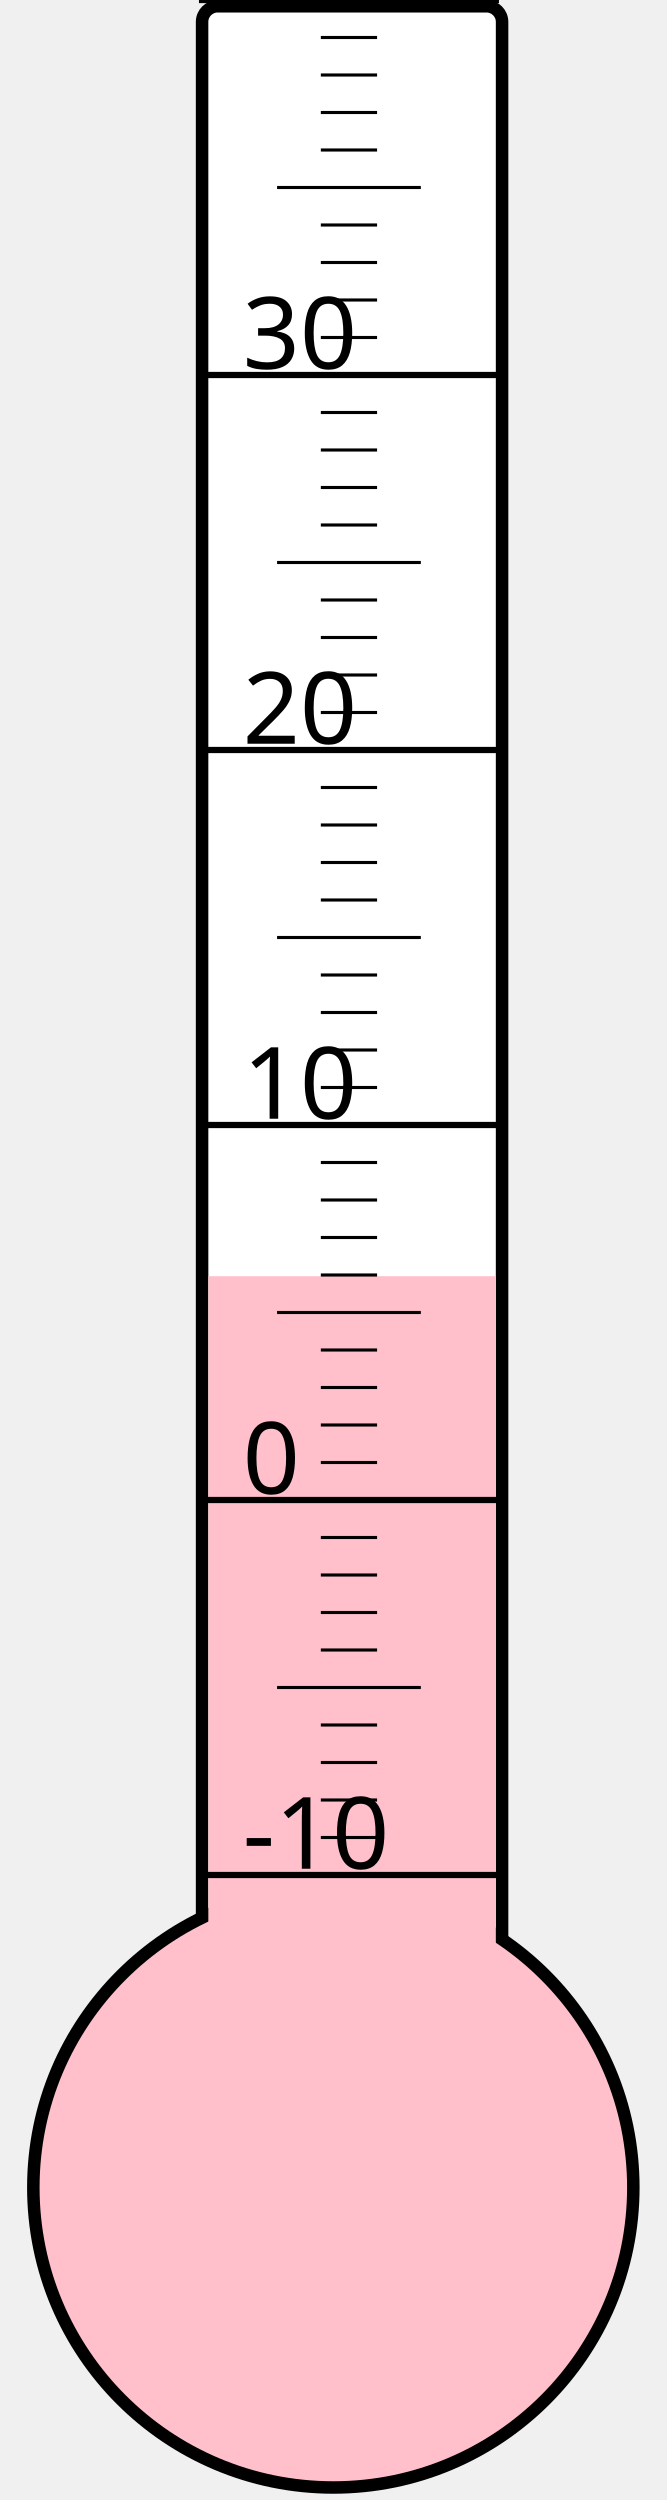
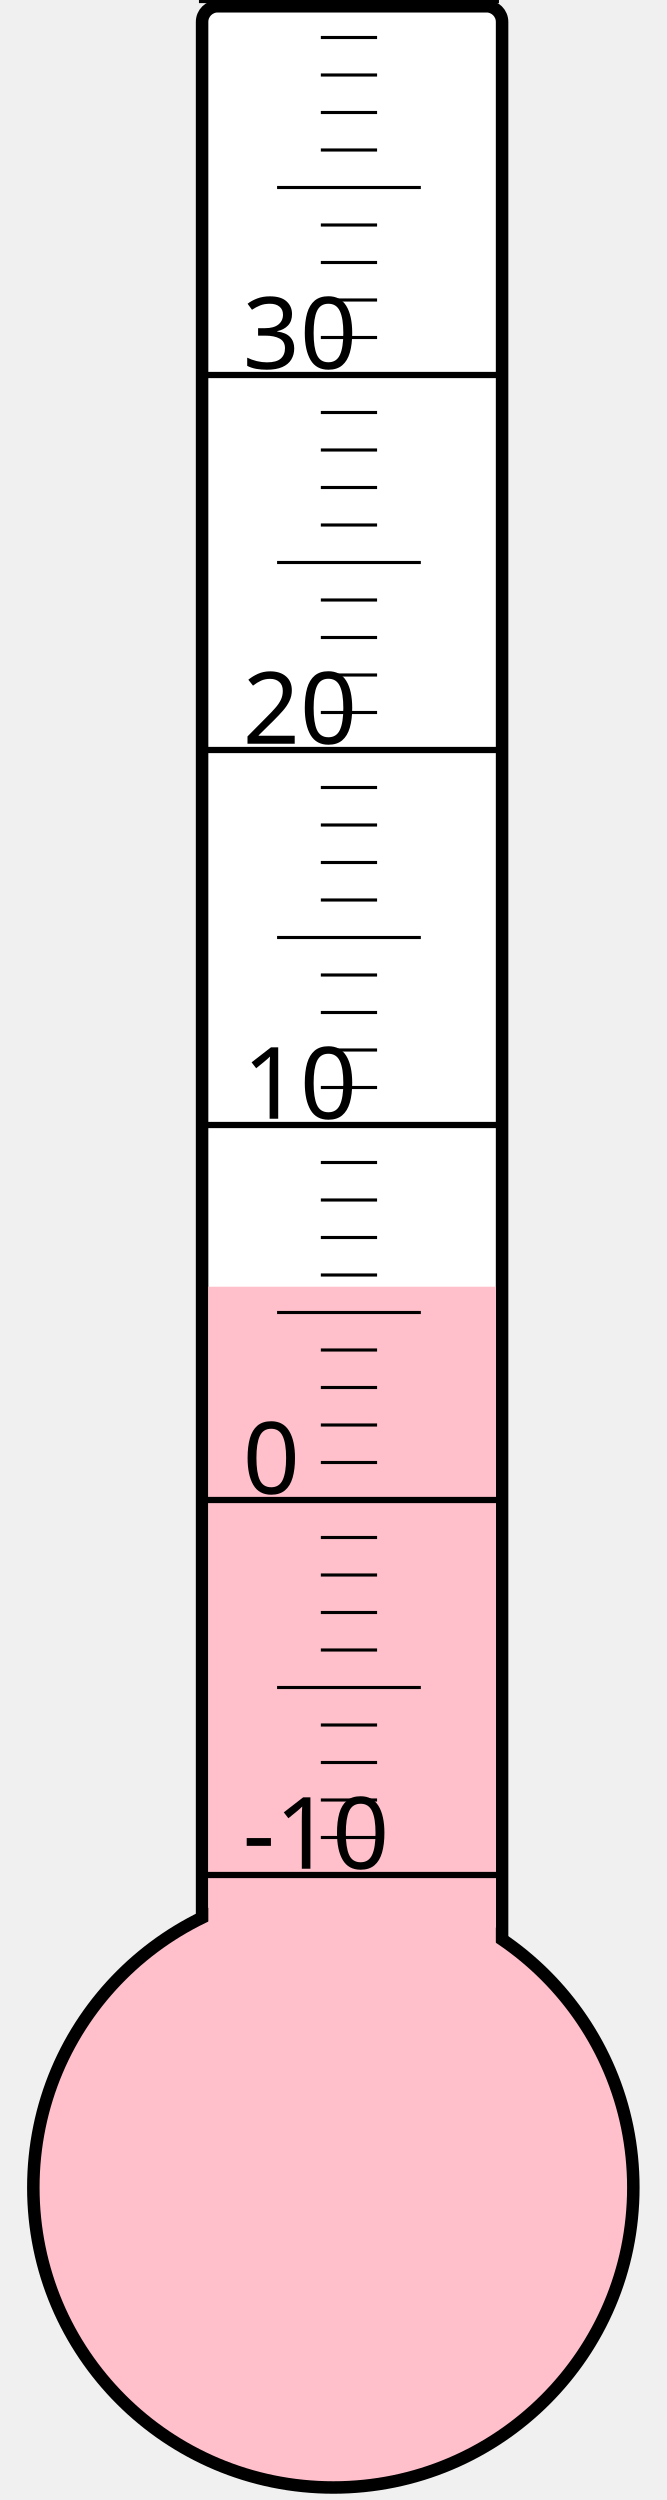
<svg xmlns="http://www.w3.org/2000/svg" width="40px" height="150px" viewBox="0 0 200 800">
  <rect width="200" height="800" x="0" y="0" style="fill: #ffffeb; fill-opacity: 0;" />
  <rect width="96" height="680" x="58" y="2" rx="5" ry="5" style="fill: white; fill-opacity: 1; stroke: black; stroke-width: 4;" />
  <circle cx="100" cy="700" r="96" style="fill: pink; stroke: black; stroke-width: 4;" />
-   <rect width="92" height="291.625" x="60" y="408.375" style="fill: pink; fill-opacity: 1; stroke-width: 0;" />
+   <rect width="92" height="288.25" x="60" y="411.75" style="fill: pink; fill-opacity: 1; stroke-width: 0;" />
  <text x="71" y="598" style="font-family: sans-serif; font-size: 24pt;">-10</text>
  <text x="71" y="478" style="font-family: sans-serif; font-size: 24pt;">0</text>
  <text x="71" y="358" style="font-family: sans-serif; font-size: 24pt;">10</text>
  <text x="71" y="238" style="font-family: sans-serif; font-size: 24pt;">20</text>
  <text x="71" y="118" style="font-family: sans-serif; font-size: 24pt;">30</text>
  <g style="stroke: black;">
    <line x1="57" y1="600" x2="153" y2="600" style="stroke-width: 2;" />
    <line x1="96" y1="588" x2="114" y2="588" style="stroke-width: 1;" />
    <line x1="96" y1="576" x2="114" y2="576" style="stroke-width: 1;" />
    <line x1="96" y1="564" x2="114" y2="564" style="stroke-width: 1;" />
    <line x1="96" y1="552" x2="114" y2="552" style="stroke-width: 1;" />
    <line x1="82" y1="540" x2="128" y2="540" style="stroke-width: 1;" />
    <line x1="96" y1="528" x2="114" y2="528" style="stroke-width: 1;" />
    <line x1="96" y1="516" x2="114" y2="516" style="stroke-width: 1;" />
    <line x1="96" y1="504" x2="114" y2="504" style="stroke-width: 1;" />
    <line x1="96" y1="492" x2="114" y2="492" style="stroke-width: 1;" />
    <line x1="57" y1="480" x2="153" y2="480" style="stroke-width: 2;" />
    <line x1="96" y1="468" x2="114" y2="468" style="stroke-width: 1;" />
    <line x1="96" y1="456" x2="114" y2="456" style="stroke-width: 1;" />
    <line x1="96" y1="444" x2="114" y2="444" style="stroke-width: 1;" />
    <line x1="96" y1="432" x2="114" y2="432" style="stroke-width: 1;" />
    <line x1="82" y1="420" x2="128" y2="420" style="stroke-width: 1;" />
    <line x1="96" y1="408" x2="114" y2="408" style="stroke-width: 1;" />
    <line x1="96" y1="396" x2="114" y2="396" style="stroke-width: 1;" />
    <line x1="96" y1="384" x2="114" y2="384" style="stroke-width: 1;" />
    <line x1="96" y1="372" x2="114" y2="372" style="stroke-width: 1;" />
    <line x1="57" y1="360" x2="153" y2="360" style="stroke-width: 2;" />
    <line x1="96" y1="348" x2="114" y2="348" style="stroke-width: 1;" />
    <line x1="96" y1="336" x2="114" y2="336" style="stroke-width: 1;" />
    <line x1="96" y1="324" x2="114" y2="324" style="stroke-width: 1;" />
    <line x1="96" y1="312" x2="114" y2="312" style="stroke-width: 1;" />
    <line x1="82" y1="300" x2="128" y2="300" style="stroke-width: 1;" />
    <line x1="96" y1="288" x2="114" y2="288" style="stroke-width: 1;" />
    <line x1="96" y1="276" x2="114" y2="276" style="stroke-width: 1;" />
    <line x1="96" y1="264" x2="114" y2="264" style="stroke-width: 1;" />
    <line x1="96" y1="252" x2="114" y2="252" style="stroke-width: 1;" />
    <line x1="57" y1="240" x2="153" y2="240" style="stroke-width: 2;" />
    <line x1="96" y1="228" x2="114" y2="228" style="stroke-width: 1;" />
    <line x1="96" y1="216" x2="114" y2="216" style="stroke-width: 1;" />
    <line x1="96" y1="204" x2="114" y2="204" style="stroke-width: 1;" />
    <line x1="96" y1="192" x2="114" y2="192" style="stroke-width: 1;" />
    <line x1="82" y1="180" x2="128" y2="180" style="stroke-width: 1;" />
    <line x1="96" y1="168" x2="114" y2="168" style="stroke-width: 1;" />
    <line x1="96" y1="156" x2="114" y2="156" style="stroke-width: 1;" />
    <line x1="96" y1="144" x2="114" y2="144" style="stroke-width: 1;" />
    <line x1="96" y1="132" x2="114" y2="132" style="stroke-width: 1;" />
    <line x1="57" y1="120" x2="153" y2="120" style="stroke-width: 2;" />
    <line x1="96" y1="108" x2="114" y2="108" style="stroke-width: 1;" />
    <line x1="96" y1="96" x2="114" y2="96" style="stroke-width: 1;" />
    <line x1="96" y1="84" x2="114" y2="84" style="stroke-width: 1;" />
    <line x1="96" y1="72" x2="114" y2="72" style="stroke-width: 1;" />
    <line x1="82" y1="60" x2="128" y2="60" style="stroke-width: 1;" />
    <line x1="96" y1="48" x2="114" y2="48" style="stroke-width: 1;" />
    <line x1="96" y1="36" x2="114" y2="36" style="stroke-width: 1;" />
    <line x1="96" y1="24" x2="114" y2="24" style="stroke-width: 1;" />
    <line x1="96" y1="12" x2="114" y2="12" style="stroke-width: 1;" />
    <line x1="57" y1="0" x2="153" y2="0" style="stroke-width: 2;" />
  </g>
</svg>
